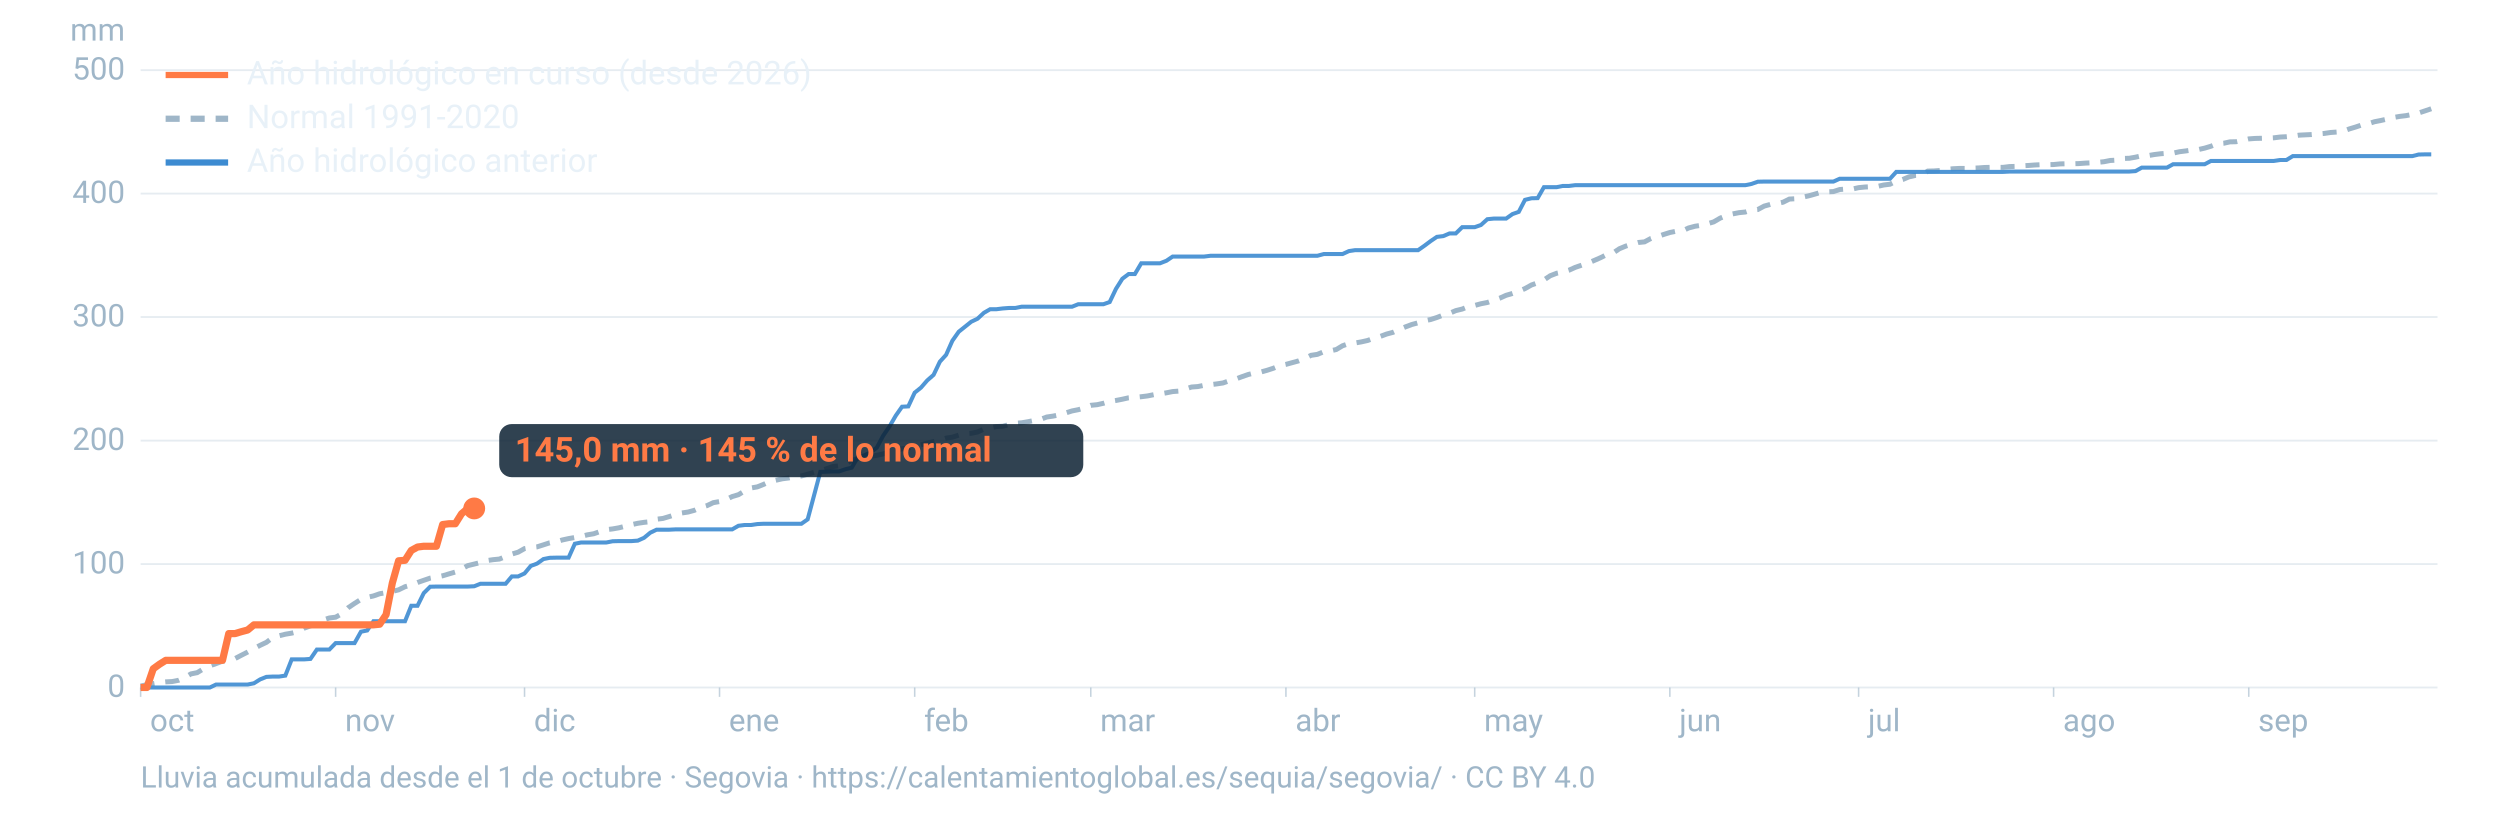
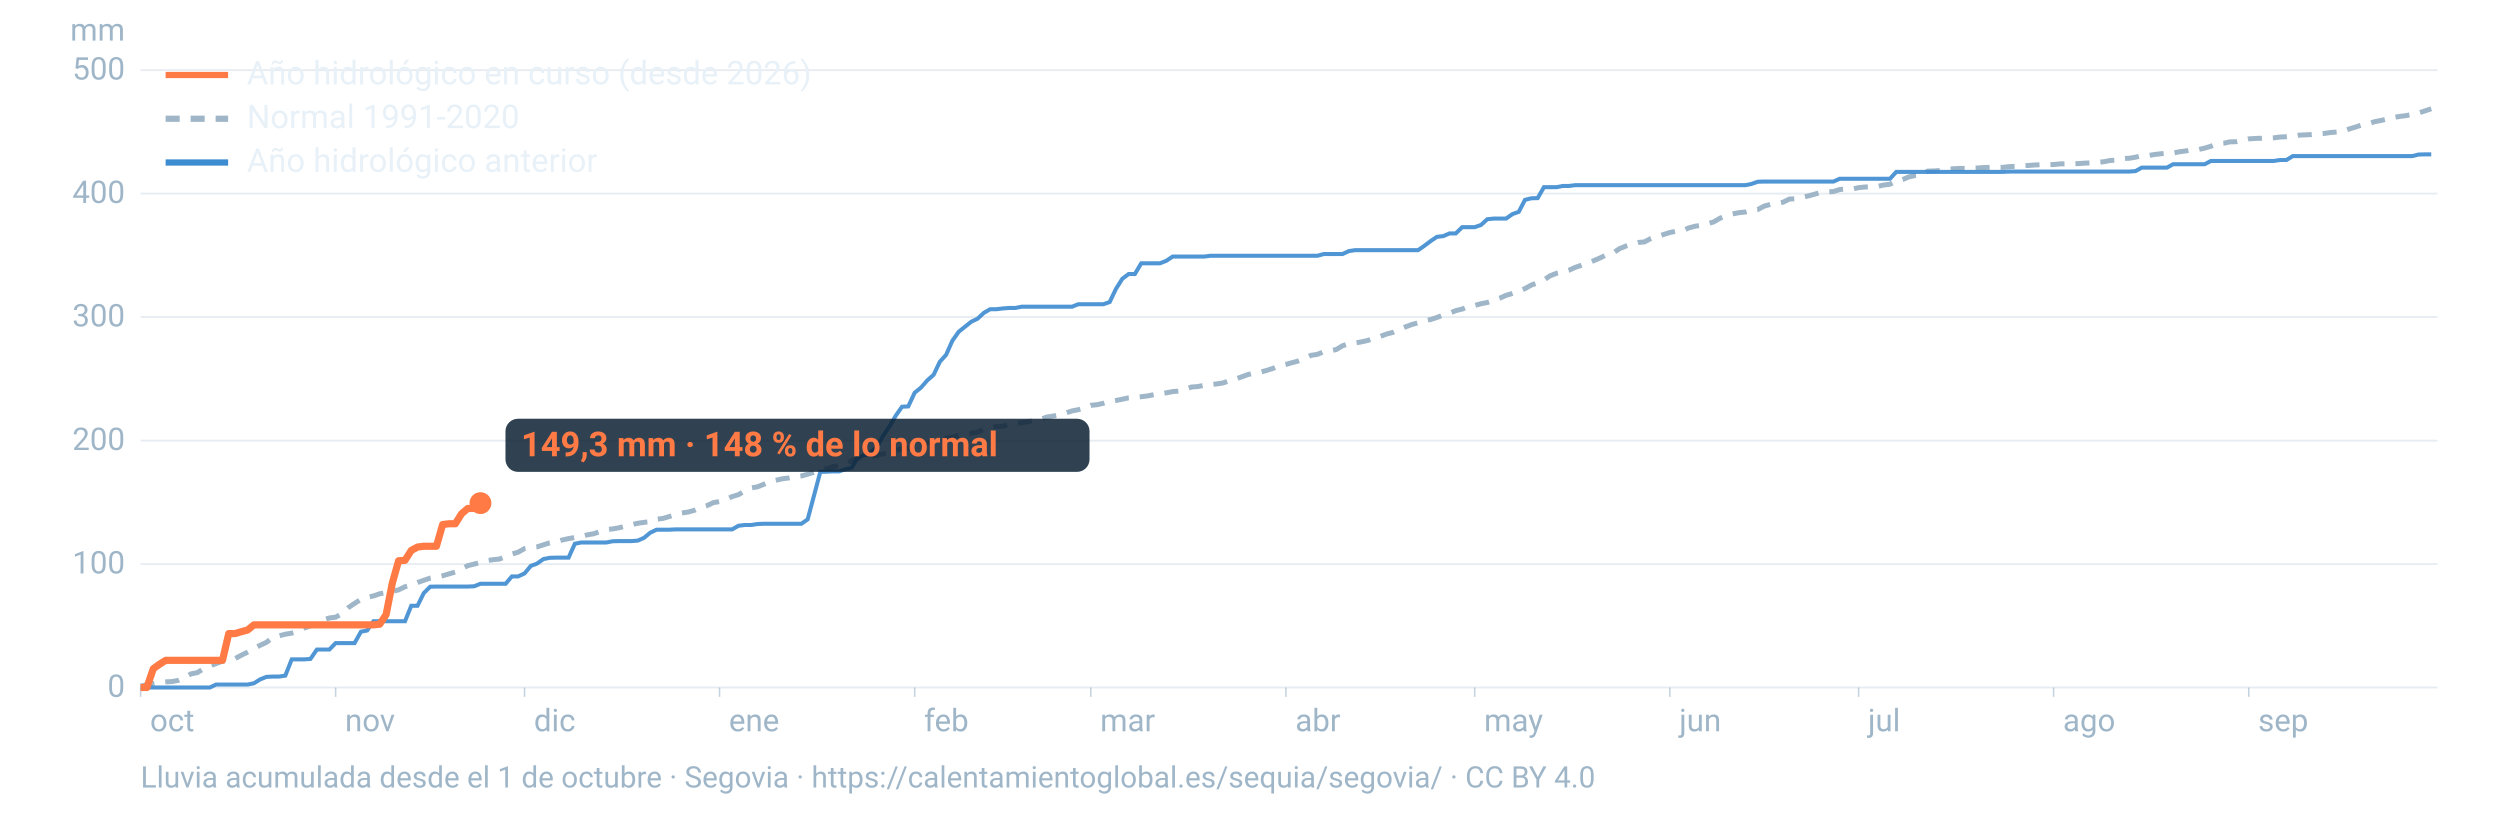
<svg xmlns="http://www.w3.org/2000/svg" viewBox="0 0 1600 520" width="1600" height="520" role="img" aria-labelledby="t d" font-family="-apple-system,BlinkMacSystemFont,'Segoe UI',Roboto,Helvetica,Arial,sans-serif">
  <line x1="90" x2="1560" y1="440.0" y2="440.0" stroke="#9fb6c8" stroke-opacity="0.25" stroke-width="1.2" />
  <text x="80" y="446.0" font-size="20" fill="#9fb6c8" text-anchor="end">0</text>
  <line x1="90" x2="1560" y1="361.0" y2="361.0" stroke="#9fb6c8" stroke-opacity="0.25" stroke-width="1.2" />
  <text x="80" y="367.0" font-size="20" fill="#9fb6c8" text-anchor="end">100</text>
  <line x1="90" x2="1560" y1="282.0" y2="282.0" stroke="#9fb6c8" stroke-opacity="0.25" stroke-width="1.2" />
  <text x="80" y="288.0" font-size="20" fill="#9fb6c8" text-anchor="end">200</text>
  <line x1="90" x2="1560" y1="202.9" y2="202.9" stroke="#9fb6c8" stroke-opacity="0.25" stroke-width="1.2" />
  <text x="80" y="208.9" font-size="20" fill="#9fb6c8" text-anchor="end">300</text>
  <line x1="90" x2="1560" y1="123.9" y2="123.9" stroke="#9fb6c8" stroke-opacity="0.25" stroke-width="1.2" />
  <text x="80" y="129.9" font-size="20" fill="#9fb6c8" text-anchor="end">400</text>
  <line x1="90" x2="1560" y1="44.9" y2="44.9" stroke="#9fb6c8" stroke-opacity="0.25" stroke-width="1.2" />
  <text x="80" y="50.9" font-size="20" fill="#9fb6c8" text-anchor="end">500</text>
  <text x="80" y="26" font-size="20" fill="#9fb6c8" text-anchor="end">mm</text>
  <text x="96.0" y="468" font-size="20" fill="#9fb6c8">oct</text>
  <line x1="90.0" x2="90.0" y1="440" y2="446" stroke="#9fb6c8" stroke-opacity="0.6" />
  <text x="220.8" y="468" font-size="20" fill="#9fb6c8">nov</text>
  <line x1="214.8" x2="214.8" y1="440" y2="446" stroke="#9fb6c8" stroke-opacity="0.6" />
  <text x="341.7" y="468" font-size="20" fill="#9fb6c8">dic</text>
  <line x1="335.7" x2="335.7" y1="440" y2="446" stroke="#9fb6c8" stroke-opacity="0.6" />
  <text x="466.5" y="468" font-size="20" fill="#9fb6c8">ene</text>
  <line x1="460.5" x2="460.5" y1="440" y2="446" stroke="#9fb6c8" stroke-opacity="0.6" />
  <text x="591.4" y="468" font-size="20" fill="#9fb6c8">feb</text>
  <line x1="585.4" x2="585.4" y1="440" y2="446" stroke="#9fb6c8" stroke-opacity="0.6" />
  <text x="704.1" y="468" font-size="20" fill="#9fb6c8">mar</text>
  <line x1="698.1" x2="698.1" y1="440" y2="446" stroke="#9fb6c8" stroke-opacity="0.6" />
  <text x="829.0" y="468" font-size="20" fill="#9fb6c8">abr</text>
  <line x1="823.0" x2="823.0" y1="440" y2="446" stroke="#9fb6c8" stroke-opacity="0.6" />
  <text x="949.8" y="468" font-size="20" fill="#9fb6c8">may</text>
  <line x1="943.8" x2="943.8" y1="440" y2="446" stroke="#9fb6c8" stroke-opacity="0.6" />
  <text x="1074.7" y="468" font-size="20" fill="#9fb6c8">jun</text>
  <line x1="1068.7" x2="1068.7" y1="440" y2="446" stroke="#9fb6c8" stroke-opacity="0.6" />
  <text x="1195.5" y="468" font-size="20" fill="#9fb6c8">jul</text>
  <line x1="1189.5" x2="1189.5" y1="440" y2="446" stroke="#9fb6c8" stroke-opacity="0.6" />
  <text x="1320.3" y="468" font-size="20" fill="#9fb6c8">ago</text>
  <line x1="1314.3" x2="1314.3" y1="440" y2="446" stroke="#9fb6c8" stroke-opacity="0.6" />
  <text x="1445.2" y="468" font-size="20" fill="#9fb6c8">sep</text>
  <line x1="1439.2" x2="1439.2" y1="440" y2="446" stroke="#9fb6c8" stroke-opacity="0.6" />
  <path d="M90.0,439.1L94.0,438.2L98.1,437.5L102.1,436.8L106.1,436.4L110.1,436.2L114.2,435.4L118.2,433.7L122.2,431.3L126.2,430.5L130.3,428.0L134.3,426.1L138.3,424.7L142.4,423.1L146.4,422.8L150.4,421.5L154.4,419.4L158.5,417.3L162.5,415.1L166.5,413.0L170.5,411.1L174.6,408.0L178.6,406.9L182.6,405.9L186.7,405.2L190.7,404.2L194.7,402.0L198.7,400.5L202.8,399.7L206.8,396.8L210.8,395.5L214.8,395.0L218.9,392.7L222.9,388.9L226.9,386.2L231.0,383.6L235.0,382.3L239.0,381.4L243.0,380.0L247.1,379.3L251.1,378.5L255.1,377.5L259.2,375.5L263.2,374.4L267.2,372.8L271.2,371.4L275.3,370.0L279.3,369.3L283.3,368.5L287.3,367.3L291.4,366.1L295.4,364.1L299.4,362.0L303.5,361.0L307.5,360.0L311.5,358.8L315.5,358.2L319.6,357.8L323.6,356.2L327.6,354.6L331.6,353.4L335.7,351.1L339.7,350.4L343.7,350.0L347.8,348.7L351.8,347.4L355.8,346.8L359.8,345.6L363.9,344.7L367.9,344.0L371.9,343.3L375.9,342.3L380.0,341.6L384.0,340.2L388.0,339.0L392.1,338.5L396.1,337.8L400.1,336.8L404.1,335.8L408.2,334.9L412.2,334.3L416.2,333.9L420.2,332.3L424.3,331.8L428.3,330.6L432.3,329.3L436.4,328.3L440.4,327.7L444.4,326.6L448.4,324.8L452.5,323.6L456.5,321.7L460.5,321.0L464.5,319.8L468.6,317.8L472.6,316.6L476.6,314.2L480.7,312.3L484.7,311.6L488.7,310.0L492.7,308.2L496.8,307.3L500.8,306.4L504.8,305.9L508.8,305.0L512.9,304.6L516.9,303.5L520.9,302.3L525.0,301.3L529.0,300.0L533.0,298.6L537.0,298.1L541.1,296.9L545.1,294.8L549.1,293.3L553.2,292.8L557.2,292.0L561.2,291.4L565.2,290.5L569.3,289.3L573.3,288.3L577.3,287.2L581.3,286.7L585.4,285.8L589.4,284.7L593.4,283.6L597.5,282.6L601.5,281.7L605.5,280.4L609.5,279.8L613.6,278.5L617.6,277.5L621.6,277.3L625.6,276.5L629.7,274.6L633.7,273.9L637.7,273.0L641.8,272.8L645.8,271.7L649.8,270.9L653.8,270.6L657.9,269.9L661.9,269.1L665.9,268.4L669.9,266.9L674.0,266.3L678.0,265.5L682.0,264.3L686.1,263.0L690.1,262.2L694.1,261.1L698.1,259.4L702.2,259.0L706.2,258.1L710.2,256.9L714.2,256.3L718.3,255.5L722.3,254.6L726.3,254.3L730.4,253.9L734.4,253.4L738.4,252.6L742.4,252.1L746.5,251.4L750.5,250.6L754.5,250.3L758.5,249.0L762.6,247.7L766.6,247.4L770.6,246.6L774.7,246.2L778.7,245.7L782.7,245.1L786.7,243.7L790.8,242.6L794.8,241.1L798.8,239.7L802.8,238.7L806.9,238.1L810.9,237.0L814.9,235.7L819.0,234.0L823.0,233.2L827.0,232.1L831.0,231.0L835.1,229.4L839.1,227.4L843.1,226.8L847.2,225.1L851.2,224.6L855.2,223.7L859.2,221.3L863.3,219.9L867.3,219.5L871.3,218.8L875.3,217.9L879.4,216.4L883.4,215.3L887.4,213.8L891.5,212.7L895.5,210.9L899.5,209.2L903.5,207.7L907.6,206.6L911.6,205.3L915.6,204.5L919.6,203.2L923.7,201.6L927.7,200.5L931.7,198.8L935.8,197.8L939.8,196.2L943.8,195.5L947.8,194.4L951.9,193.6L955.9,192.2L959.9,190.8L963.9,189.0L968.0,187.8L972.0,186.4L976.0,184.7L980.1,182.4L984.1,181.0L988.1,179.2L992.1,176.5L996.2,174.9L1000.2,174.1L1004.2,172.9L1008.2,171.1L1012.3,169.7L1016.3,168.4L1020.3,166.7L1024.4,164.9L1028.4,162.9L1032.4,161.9L1036.4,159.2L1040.5,157.5L1044.5,156.3L1048.5,155.2L1052.5,154.8L1056.6,152.6L1060.6,151.5L1064.6,150.1L1068.7,148.8L1072.7,148.0L1076.7,147.8L1080.7,145.9L1084.8,144.8L1088.8,144.2L1092.8,143.2L1096.8,142.0L1100.9,139.6L1104.9,138.0L1108.9,136.9L1113.0,136.1L1117.0,135.7L1121.0,134.4L1125.0,134.1L1129.1,131.9L1133.1,130.8L1137.1,130.3L1141.2,129.4L1145.2,127.4L1149.2,127.2L1153.2,126.3L1157.3,125.4L1161.3,124.3L1165.3,123.1L1169.3,122.8L1173.4,122.6L1177.4,121.3L1181.4,121.0L1185.5,121.0L1189.5,120.1L1193.5,119.7L1197.5,119.5L1201.6,119.3L1205.6,118.4L1209.6,117.9L1213.6,115.9L1217.7,114.9L1221.7,113.2L1225.7,112.3L1229.8,112.1L1233.8,109.5L1237.8,109.4L1241.8,109.1L1245.9,108.4L1249.9,108.0L1253.9,107.8L1257.9,107.8L1262.0,107.6L1266.0,107.5L1270.0,107.2L1274.1,107.1L1278.1,107.1L1282.1,107.1L1286.1,106.6L1290.2,106.5L1294.2,106.1L1298.2,105.9L1302.2,105.6L1306.3,105.4L1310.3,105.4L1314.3,105.3L1318.4,104.9L1322.4,104.8L1326.4,104.8L1330.4,104.7L1334.5,104.4L1338.5,104.2L1342.5,103.9L1346.5,103.5L1350.6,102.7L1354.6,102.5L1358.6,101.4L1362.7,101.3L1366.7,100.6L1370.7,99.7L1374.7,99.6L1378.8,98.9L1382.8,98.4L1386.8,98.1L1390.8,98.0L1394.9,97.1L1398.9,96.6L1402.9,96.0L1407.0,95.7L1411.0,94.8L1415.0,93.6L1419.0,92.0L1423.1,91.7L1427.1,90.8L1431.1,90.7L1435.2,89.8L1439.2,88.9L1443.2,88.6L1447.2,88.5L1451.3,88.4L1455.3,88.2L1459.3,87.7L1463.3,87.5L1467.4,87.1L1471.4,86.5L1475.4,86.3L1479.5,86.1L1483.5,85.7L1487.5,85.4L1491.5,84.8L1495.6,84.5L1499.6,84.0L1503.6,82.5L1507.6,81.3L1511.7,79.9L1515.7,79.2L1519.7,77.9L1523.8,77.1L1527.8,76.2L1531.8,75.2L1535.8,74.5L1539.9,74.0L1543.9,73.2L1547.9,72.3L1551.9,71.0L1556.0,69.6" fill="none" stroke="#9fb6c8" stroke-width="3.2" stroke-dasharray="9 7" />
  <path d="M90.0,440.0L94.0,440.0L98.1,440.0L102.1,440.0L106.1,440.0L110.1,440.0L114.2,440.0L118.2,440.0L122.2,440.0L126.2,440.0L130.3,440.0L134.3,440.0L138.3,438.1L142.4,438.1L146.4,438.1L150.4,438.1L154.4,438.1L158.5,438.1L162.5,437.3L166.5,434.8L170.5,433.2L174.6,433.0L178.6,433.0L182.6,432.4L186.7,422.0L190.7,422.0L194.7,422.0L198.7,421.7L202.8,415.7L206.8,415.7L210.8,415.7L214.8,411.6L218.9,411.6L222.9,411.6L226.9,411.6L231.0,404.3L235.0,403.5L239.0,397.6L243.0,397.6L247.1,397.6L251.1,397.6L255.1,397.6L259.2,397.6L263.2,387.7L267.2,387.7L271.2,379.6L275.3,375.5L279.3,375.4L283.3,375.4L287.3,375.4L291.4,375.4L295.4,375.4L299.4,375.4L303.5,375.2L307.5,373.6L311.5,373.6L315.5,373.6L319.6,373.6L323.6,373.6L327.6,368.9L331.6,368.9L335.7,367.0L339.7,362.2L343.7,360.7L347.8,357.8L351.8,357.0L355.8,356.9L359.8,356.9L363.9,356.9L367.9,348.0L371.9,347.2L375.9,347.2L380.0,347.2L384.0,347.2L388.0,347.2L392.1,346.4L396.1,346.3L400.1,346.3L404.1,346.3L408.2,346.0L412.2,344.2L416.2,340.9L420.2,339.0L424.3,339.0L428.3,339.0L432.3,338.8L436.4,338.8L440.4,338.8L444.4,338.8L448.4,338.8L452.5,338.8L456.5,338.8L460.5,338.8L464.5,338.8L468.6,338.8L472.6,336.5L476.6,336.0L480.7,336.0L484.7,335.4L488.7,335.2L492.7,335.2L496.8,335.2L500.8,335.2L504.8,335.2L508.8,335.2L512.9,335.2L516.9,332.4L520.9,317.4L525.0,302.0L529.0,301.9L533.0,301.7L537.0,301.7L541.1,300.3L545.1,299.3L549.1,292.5L553.2,291.4L557.2,289.5L561.2,286.4L565.2,278.9L569.3,272.9L573.3,266.0L577.3,260.3L581.3,260.1L585.4,251.3L589.4,248.1L593.4,243.5L597.5,239.9L601.5,231.5L605.5,227.1L609.5,218.1L613.6,212.3L617.6,209.1L621.6,205.9L625.6,204.0L629.7,200.2L633.7,197.9L637.7,197.9L641.8,197.4L645.8,197.1L649.8,197.1L653.8,196.3L657.9,196.3L661.9,196.3L665.9,196.3L669.9,196.3L674.0,196.3L678.0,196.3L682.0,196.3L686.1,196.3L690.1,194.7L694.1,194.7L698.1,194.7L702.2,194.7L706.2,194.7L710.2,193.3L714.2,184.9L718.3,178.4L722.3,175.4L726.3,175.4L730.4,168.5L734.4,168.5L738.4,168.5L742.4,168.5L746.5,166.9L750.5,164.2L754.5,164.2L758.5,164.2L762.6,164.2L766.6,164.2L770.6,164.2L774.7,163.7L778.7,163.7L782.7,163.7L786.7,163.7L790.8,163.7L794.8,163.7L798.8,163.7L802.8,163.7L806.9,163.7L810.9,163.7L814.9,163.7L819.0,163.7L823.0,163.7L827.0,163.7L831.0,163.7L835.1,163.7L839.1,163.7L843.1,163.7L847.2,162.6L851.2,162.6L855.2,162.6L859.2,162.6L863.3,160.7L867.3,160.1L871.3,160.1L875.3,160.1L879.4,160.1L883.4,160.1L887.4,160.1L891.5,160.1L895.5,160.1L899.5,160.1L903.5,160.1L907.6,160.1L911.6,157.3L915.6,154.3L919.6,151.6L923.7,151.1L927.7,149.4L931.7,149.4L935.8,145.4L939.8,145.4L943.8,145.4L947.8,144.0L951.9,140.3L955.9,139.9L959.9,139.9L963.9,139.9L968.0,137.0L972.0,135.6L976.0,127.9L980.1,126.9L984.1,126.8L988.1,119.8L992.1,119.8L996.2,119.8L1000.2,119.0L1004.2,119.0L1008.2,118.5L1012.3,118.5L1016.3,118.5L1020.3,118.5L1024.4,118.5L1028.4,118.5L1032.4,118.5L1036.4,118.5L1040.5,118.5L1044.5,118.5L1048.5,118.5L1052.5,118.5L1056.6,118.5L1060.6,118.5L1064.6,118.5L1068.7,118.5L1072.7,118.5L1076.7,118.5L1080.7,118.5L1084.8,118.5L1088.8,118.5L1092.8,118.5L1096.8,118.5L1100.9,118.5L1104.9,118.5L1108.9,118.5L1113.0,118.5L1117.0,118.5L1121.0,117.7L1125.0,116.3L1129.1,116.2L1133.1,116.2L1137.1,116.2L1141.2,116.2L1145.2,116.2L1149.2,116.2L1153.2,116.2L1157.3,116.2L1161.3,116.2L1165.3,116.2L1169.3,116.2L1173.4,116.2L1177.4,114.4L1181.4,114.4L1185.5,114.4L1189.5,114.4L1193.5,114.4L1197.5,114.4L1201.6,114.4L1205.6,114.4L1209.6,114.4L1213.6,110.0L1217.7,110.0L1221.7,110.0L1225.7,110.0L1229.8,110.0L1233.8,110.0L1237.8,110.0L1241.8,110.0L1245.9,110.0L1249.9,110.0L1253.9,110.0L1257.9,110.0L1262.0,110.0L1266.0,110.0L1270.0,110.0L1274.1,110.0L1278.1,110.0L1282.1,110.0L1286.1,109.8L1290.2,109.8L1294.2,109.8L1298.2,109.8L1302.2,109.8L1306.3,109.8L1310.3,109.8L1314.3,109.8L1318.4,109.8L1322.4,109.8L1326.4,109.8L1330.4,109.8L1334.5,109.8L1338.5,109.8L1342.5,109.8L1346.5,109.8L1350.6,109.8L1354.6,109.8L1358.6,109.8L1362.7,109.8L1366.7,109.5L1370.7,107.3L1374.7,107.3L1378.8,107.3L1382.8,107.3L1386.8,107.3L1390.8,105.1L1394.9,105.1L1398.9,105.1L1402.9,105.1L1407.0,105.1L1411.0,105.1L1415.0,103.0L1419.0,103.0L1423.1,103.0L1427.1,103.0L1431.1,103.0L1435.2,103.0L1439.2,103.0L1443.2,103.0L1447.2,103.0L1451.3,103.0L1455.3,103.0L1459.3,102.4L1463.3,102.4L1467.4,99.9L1471.4,99.9L1475.4,99.9L1479.5,99.9L1483.5,99.9L1487.5,99.9L1491.5,99.9L1495.6,99.9L1499.6,99.9L1503.6,99.9L1507.6,99.9L1511.7,99.9L1515.7,99.9L1519.7,99.9L1523.8,99.9L1527.8,99.9L1531.8,99.9L1535.8,99.9L1539.9,99.9L1543.9,99.9L1547.9,98.9L1551.9,98.8L1556.0,98.8" fill="none" stroke="#3d8bd1" stroke-width="2.6" stroke-opacity="0.9" />
-   <path d="M90.0,440.0L94.0,440.0L98.1,428.0L102.1,425.1L106.1,422.6L110.1,422.6L114.2,422.6L118.2,422.6L122.2,422.6L126.2,422.6L130.3,422.6L134.3,422.6L138.3,422.6L142.4,422.6L146.4,405.5L150.4,405.5L154.4,404.3L158.5,403.2L162.5,399.9L166.5,399.9L170.5,399.9L174.6,399.9L178.6,399.9L182.6,399.9L186.7,399.9L190.7,399.9L194.7,399.9L198.7,399.9L202.8,399.9L206.8,399.9L210.8,399.9L214.8,399.9L218.9,399.9L222.9,399.9L226.9,399.9L231.0,399.9L235.0,399.9L239.0,399.9L243.0,399.5L247.1,393.4L251.1,373.1L255.1,358.9L259.2,358.6L263.2,352.3L267.2,350.1L271.2,349.6L275.3,349.6L279.3,349.6L283.3,335.7L287.3,335.2L291.4,335.2L295.4,328.8L299.4,325.4L303.5,325.4" fill="none" stroke="#ff7a45" stroke-width="4.6" stroke-linejoin="round" />
-   <circle cx="303.5" cy="325.4" r="7" fill="#ff7a45" />
-   <rect x="319.5" y="271.4" width="373.8" height="34" rx="8" fill="#0c2133" fill-opacity="0.85" />
-   <text x="329.5" y="295.4" font-size="22" font-weight="700" fill="#ff7a45">145,0 mm · 145 % de lo normal</text>
+   <path d="M90.0,440.0L94.0,440.0L98.1,428.0L102.1,425.1L106.1,422.6L110.1,422.6L114.2,422.6L118.2,422.6L122.2,422.6L126.2,422.6L130.3,422.6L134.3,422.6L138.3,422.6L142.4,422.6L146.4,405.5L150.4,405.5L154.4,404.3L158.5,403.2L162.5,399.9L166.5,399.9L170.5,399.9L174.6,399.9L178.6,399.9L182.6,399.9L186.7,399.9L190.7,399.9L194.7,399.9L198.7,399.9L202.8,399.9L206.8,399.9L210.8,399.9L214.8,399.9L218.9,399.9L222.9,399.9L226.9,399.9L231.0,399.9L235.0,399.9L239.0,399.9L243.0,399.5L247.1,393.4L251.1,373.1L255.1,358.9L259.2,358.6L263.2,352.3L267.2,350.1L271.2,349.6L275.3,349.6L279.3,349.6L283.3,335.7L287.3,335.2L291.4,335.2L295.4,328.8L299.4,325.4L303.5,325.4L307.5,322.0" fill="none" stroke="#ff7a45" stroke-width="4.6" stroke-linejoin="round" />
+   <circle cx="307.5" cy="322.0" r="7" fill="#ff7a45" />
+   <rect x="323.5" y="268.0" width="373.8" height="34" rx="8" fill="#0c2133" fill-opacity="0.85" />
+   <text x="333.5" y="292.0" font-size="22" font-weight="700" fill="#ff7a45">149,3 mm · 148 % de lo normal</text>
  <line x1="106" x2="146" y1="48" y2="48" stroke="#ff7a45" stroke-width="4" />
  <text x="158" y="54" font-size="21" fill="#e8f1f8">Año hidrológico en curso (desde 2026)</text>
  <line x1="106" x2="146" y1="76" y2="76" stroke="#9fb6c8" stroke-width="4" stroke-dasharray="9 7" />
  <text x="158" y="82" font-size="21" fill="#e8f1f8">Normal 1991-2020</text>
  <line x1="106" x2="146" y1="104" y2="104" stroke="#3d8bd1" stroke-width="4" />
  <text x="158" y="110" font-size="21" fill="#e8f1f8">Año hidrológico anterior</text>
  <text x="90" y="504" font-size="19" fill="#9fb6c8">Lluvia acumulada desde el 1 de octubre · Segovia · https://calentamientoglobal.es/sequia/segovia/ · CC BY 4.0</text>
</svg>
